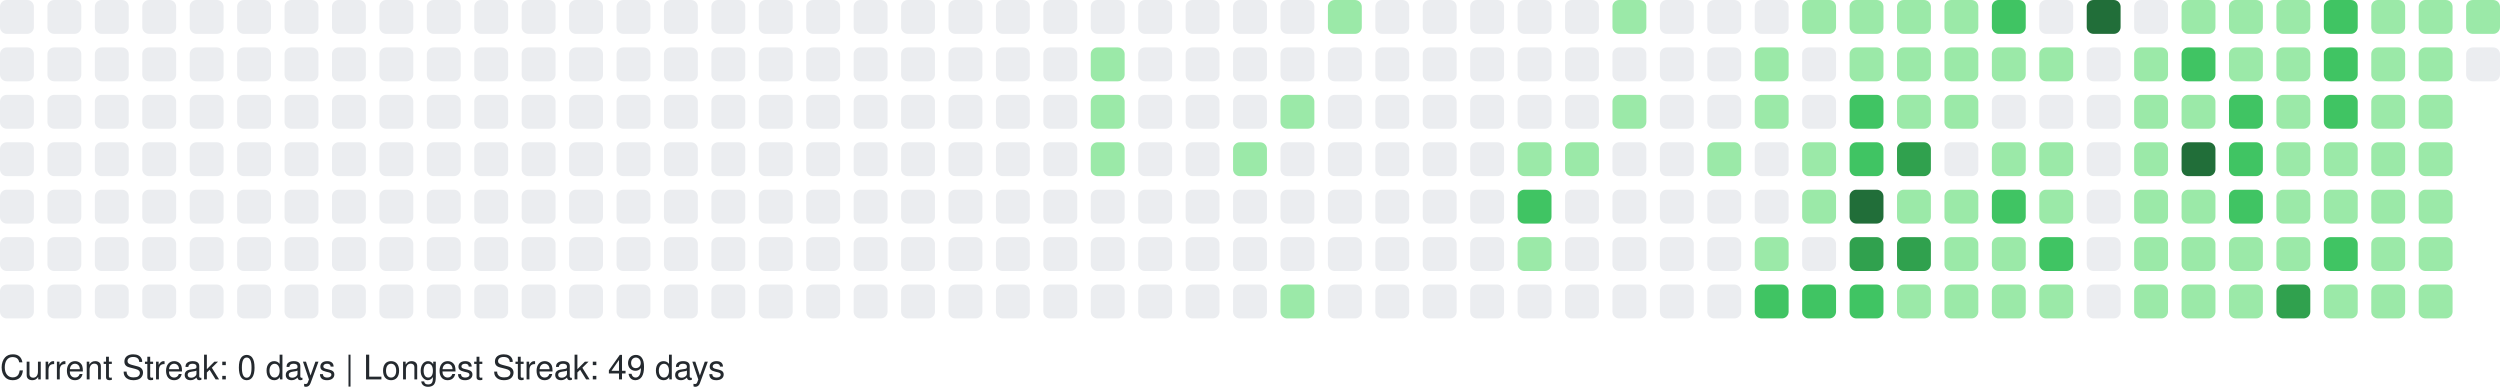
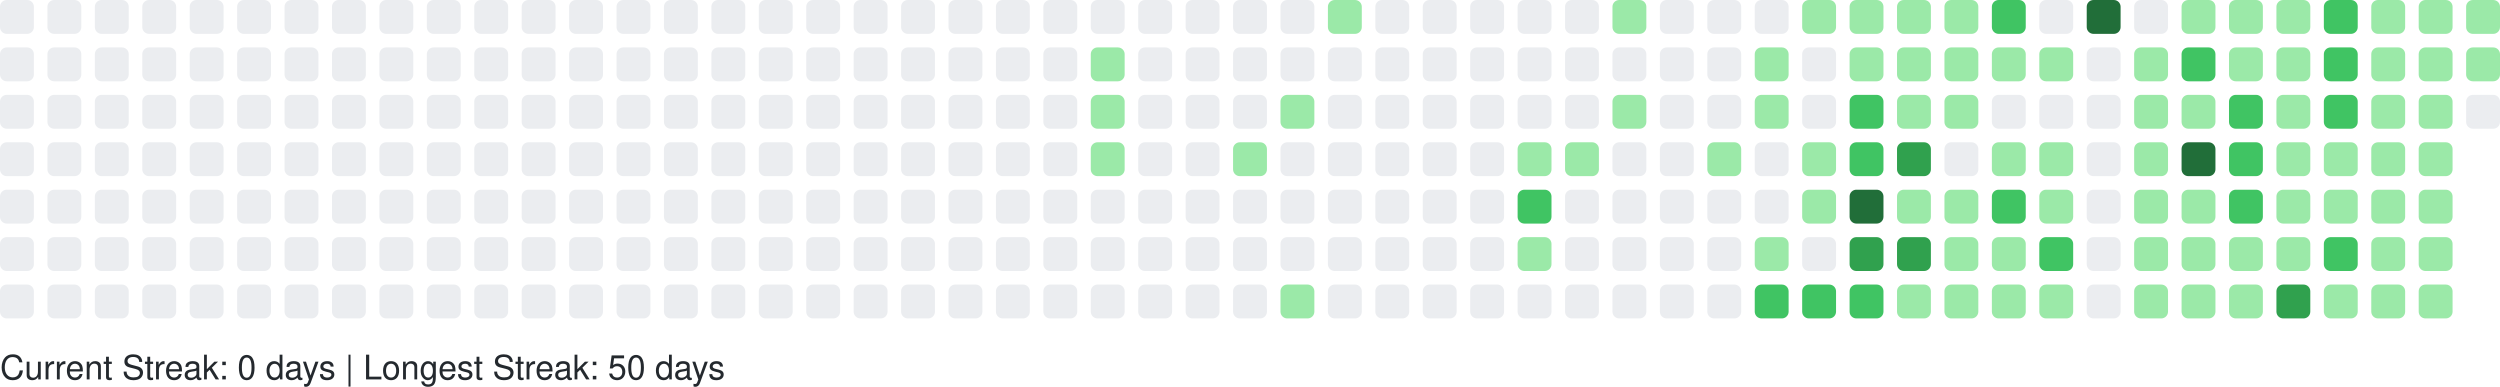
<svg xmlns="http://www.w3.org/2000/svg" width="738" height="114" viewBox="0 0 738 114" role="img" aria-label="GitHub Contributions Heatmap">
  <style>
    text { font-family: -apple-system, BlinkMacSystemFont, "Segoe UI", Helvetica, Arial, sans-serif; font-size: 10px; fill: #24292e; }
  </style>
  <g>
    <rect x="0" y="0" width="10" height="10" rx="2" ry="2" fill="#ebedf0" role="img" aria-label="0 contributions on 2025-10-26">
      </rect>
    <rect x="0" y="14" width="10" height="10" rx="2" ry="2" fill="#ebedf0" role="img" aria-label="0 contributions on 2025-10-27">
      </rect>
    <rect x="0" y="28" width="10" height="10" rx="2" ry="2" fill="#ebedf0" role="img" aria-label="0 contributions on 2025-10-28">
      </rect>
    <rect x="0" y="42" width="10" height="10" rx="2" ry="2" fill="#ebedf0" role="img" aria-label="0 contributions on 2025-10-29">
      </rect>
    <rect x="0" y="56" width="10" height="10" rx="2" ry="2" fill="#ebedf0" role="img" aria-label="0 contributions on 2025-10-30">
      </rect>
    <rect x="0" y="70" width="10" height="10" rx="2" ry="2" fill="#ebedf0" role="img" aria-label="0 contributions on 2025-10-31">
      </rect>
    <rect x="0" y="84" width="10" height="10" rx="2" ry="2" fill="#ebedf0" role="img" aria-label="0 contributions on 2025-11-01">
      </rect>
    <rect x="14" y="0" width="10" height="10" rx="2" ry="2" fill="#ebedf0" role="img" aria-label="0 contributions on 2025-11-02">
      </rect>
    <rect x="14" y="14" width="10" height="10" rx="2" ry="2" fill="#ebedf0" role="img" aria-label="0 contributions on 2025-11-03">
      </rect>
    <rect x="14" y="28" width="10" height="10" rx="2" ry="2" fill="#ebedf0" role="img" aria-label="0 contributions on 2025-11-04">
      </rect>
    <rect x="14" y="42" width="10" height="10" rx="2" ry="2" fill="#ebedf0" role="img" aria-label="0 contributions on 2025-11-05">
      </rect>
    <rect x="14" y="56" width="10" height="10" rx="2" ry="2" fill="#ebedf0" role="img" aria-label="0 contributions on 2025-11-06">
      </rect>
    <rect x="14" y="70" width="10" height="10" rx="2" ry="2" fill="#ebedf0" role="img" aria-label="0 contributions on 2025-11-07">
      </rect>
    <rect x="14" y="84" width="10" height="10" rx="2" ry="2" fill="#ebedf0" role="img" aria-label="0 contributions on 2025-11-08">
      </rect>
    <rect x="28" y="0" width="10" height="10" rx="2" ry="2" fill="#ebedf0" role="img" aria-label="0 contributions on 2025-11-09">
      </rect>
    <rect x="28" y="14" width="10" height="10" rx="2" ry="2" fill="#ebedf0" role="img" aria-label="0 contributions on 2025-11-10">
      </rect>
    <rect x="28" y="28" width="10" height="10" rx="2" ry="2" fill="#ebedf0" role="img" aria-label="0 contributions on 2025-11-11">
      </rect>
    <rect x="28" y="42" width="10" height="10" rx="2" ry="2" fill="#ebedf0" role="img" aria-label="0 contributions on 2025-11-12">
      </rect>
    <rect x="28" y="56" width="10" height="10" rx="2" ry="2" fill="#ebedf0" role="img" aria-label="0 contributions on 2025-11-13">
      </rect>
    <rect x="28" y="70" width="10" height="10" rx="2" ry="2" fill="#ebedf0" role="img" aria-label="0 contributions on 2025-11-14">
      </rect>
    <rect x="28" y="84" width="10" height="10" rx="2" ry="2" fill="#ebedf0" role="img" aria-label="0 contributions on 2025-11-15">
      </rect>
    <rect x="42" y="0" width="10" height="10" rx="2" ry="2" fill="#ebedf0" role="img" aria-label="0 contributions on 2025-11-16">
      </rect>
    <rect x="42" y="14" width="10" height="10" rx="2" ry="2" fill="#ebedf0" role="img" aria-label="0 contributions on 2025-11-17">
      </rect>
    <rect x="42" y="28" width="10" height="10" rx="2" ry="2" fill="#ebedf0" role="img" aria-label="0 contributions on 2025-11-18">
      </rect>
    <rect x="42" y="42" width="10" height="10" rx="2" ry="2" fill="#ebedf0" role="img" aria-label="0 contributions on 2025-11-19">
      </rect>
    <rect x="42" y="56" width="10" height="10" rx="2" ry="2" fill="#ebedf0" role="img" aria-label="0 contributions on 2025-11-20">
      </rect>
    <rect x="42" y="70" width="10" height="10" rx="2" ry="2" fill="#ebedf0" role="img" aria-label="0 contributions on 2025-11-21">
      </rect>
    <rect x="42" y="84" width="10" height="10" rx="2" ry="2" fill="#ebedf0" role="img" aria-label="0 contributions on 2025-11-22">
      </rect>
    <rect x="56" y="0" width="10" height="10" rx="2" ry="2" fill="#ebedf0" role="img" aria-label="0 contributions on 2025-11-23">
      </rect>
    <rect x="56" y="14" width="10" height="10" rx="2" ry="2" fill="#ebedf0" role="img" aria-label="0 contributions on 2025-11-24">
      </rect>
    <rect x="56" y="28" width="10" height="10" rx="2" ry="2" fill="#ebedf0" role="img" aria-label="0 contributions on 2025-11-25">
      </rect>
    <rect x="56" y="42" width="10" height="10" rx="2" ry="2" fill="#ebedf0" role="img" aria-label="0 contributions on 2025-11-26">
      </rect>
    <rect x="56" y="56" width="10" height="10" rx="2" ry="2" fill="#ebedf0" role="img" aria-label="0 contributions on 2025-11-27">
      </rect>
    <rect x="56" y="70" width="10" height="10" rx="2" ry="2" fill="#ebedf0" role="img" aria-label="0 contributions on 2025-11-28">
      </rect>
    <rect x="56" y="84" width="10" height="10" rx="2" ry="2" fill="#ebedf0" role="img" aria-label="0 contributions on 2025-11-29">
      </rect>
    <rect x="70" y="0" width="10" height="10" rx="2" ry="2" fill="#ebedf0" role="img" aria-label="0 contributions on 2025-11-30">
      </rect>
    <rect x="70" y="14" width="10" height="10" rx="2" ry="2" fill="#ebedf0" role="img" aria-label="0 contributions on 2025-12-01">
      </rect>
    <rect x="70" y="28" width="10" height="10" rx="2" ry="2" fill="#ebedf0" role="img" aria-label="0 contributions on 2025-12-02">
      </rect>
    <rect x="70" y="42" width="10" height="10" rx="2" ry="2" fill="#ebedf0" role="img" aria-label="0 contributions on 2025-12-03">
      </rect>
    <rect x="70" y="56" width="10" height="10" rx="2" ry="2" fill="#ebedf0" role="img" aria-label="0 contributions on 2025-12-04">
      </rect>
    <rect x="70" y="70" width="10" height="10" rx="2" ry="2" fill="#ebedf0" role="img" aria-label="0 contributions on 2025-12-05">
      </rect>
    <rect x="70" y="84" width="10" height="10" rx="2" ry="2" fill="#ebedf0" role="img" aria-label="0 contributions on 2025-12-06">
      </rect>
    <rect x="84" y="0" width="10" height="10" rx="2" ry="2" fill="#ebedf0" role="img" aria-label="0 contributions on 2025-12-07">
      </rect>
    <rect x="84" y="14" width="10" height="10" rx="2" ry="2" fill="#ebedf0" role="img" aria-label="0 contributions on 2025-12-08">
      </rect>
    <rect x="84" y="28" width="10" height="10" rx="2" ry="2" fill="#ebedf0" role="img" aria-label="0 contributions on 2025-12-09">
      </rect>
    <rect x="84" y="42" width="10" height="10" rx="2" ry="2" fill="#ebedf0" role="img" aria-label="0 contributions on 2025-12-10">
      </rect>
    <rect x="84" y="56" width="10" height="10" rx="2" ry="2" fill="#ebedf0" role="img" aria-label="0 contributions on 2025-12-11">
      </rect>
    <rect x="84" y="70" width="10" height="10" rx="2" ry="2" fill="#ebedf0" role="img" aria-label="0 contributions on 2025-12-12">
      </rect>
    <rect x="84" y="84" width="10" height="10" rx="2" ry="2" fill="#ebedf0" role="img" aria-label="0 contributions on 2025-12-13">
      </rect>
    <rect x="98" y="0" width="10" height="10" rx="2" ry="2" fill="#ebedf0" role="img" aria-label="0 contributions on 2025-12-14">
      </rect>
    <rect x="98" y="14" width="10" height="10" rx="2" ry="2" fill="#ebedf0" role="img" aria-label="0 contributions on 2025-12-15">
      </rect>
    <rect x="98" y="28" width="10" height="10" rx="2" ry="2" fill="#ebedf0" role="img" aria-label="0 contributions on 2025-12-16">
      </rect>
    <rect x="98" y="42" width="10" height="10" rx="2" ry="2" fill="#ebedf0" role="img" aria-label="0 contributions on 2025-12-17">
      </rect>
    <rect x="98" y="56" width="10" height="10" rx="2" ry="2" fill="#ebedf0" role="img" aria-label="0 contributions on 2025-12-18">
      </rect>
    <rect x="98" y="70" width="10" height="10" rx="2" ry="2" fill="#ebedf0" role="img" aria-label="0 contributions on 2025-12-19">
      </rect>
    <rect x="98" y="84" width="10" height="10" rx="2" ry="2" fill="#ebedf0" role="img" aria-label="0 contributions on 2025-12-20">
      </rect>
    <rect x="112" y="0" width="10" height="10" rx="2" ry="2" fill="#ebedf0" role="img" aria-label="0 contributions on 2025-12-21">
      </rect>
    <rect x="112" y="14" width="10" height="10" rx="2" ry="2" fill="#ebedf0" role="img" aria-label="0 contributions on 2025-12-22">
      </rect>
    <rect x="112" y="28" width="10" height="10" rx="2" ry="2" fill="#ebedf0" role="img" aria-label="0 contributions on 2025-12-23">
      </rect>
    <rect x="112" y="42" width="10" height="10" rx="2" ry="2" fill="#ebedf0" role="img" aria-label="0 contributions on 2025-12-24">
      </rect>
    <rect x="112" y="56" width="10" height="10" rx="2" ry="2" fill="#ebedf0" role="img" aria-label="0 contributions on 2025-12-25">
      </rect>
    <rect x="112" y="70" width="10" height="10" rx="2" ry="2" fill="#ebedf0" role="img" aria-label="0 contributions on 2025-12-26">
      </rect>
    <rect x="112" y="84" width="10" height="10" rx="2" ry="2" fill="#ebedf0" role="img" aria-label="0 contributions on 2025-12-27">
      </rect>
    <rect x="126" y="0" width="10" height="10" rx="2" ry="2" fill="#ebedf0" role="img" aria-label="0 contributions on 2025-12-28">
      </rect>
    <rect x="126" y="14" width="10" height="10" rx="2" ry="2" fill="#ebedf0" role="img" aria-label="0 contributions on 2025-12-29">
      </rect>
    <rect x="126" y="28" width="10" height="10" rx="2" ry="2" fill="#ebedf0" role="img" aria-label="0 contributions on 2025-12-30">
      </rect>
    <rect x="126" y="42" width="10" height="10" rx="2" ry="2" fill="#ebedf0" role="img" aria-label="0 contributions on 2025-12-31">
      </rect>
    <rect x="126" y="56" width="10" height="10" rx="2" ry="2" fill="#ebedf0" role="img" aria-label="0 contributions on 2026-01-01">
      </rect>
    <rect x="126" y="70" width="10" height="10" rx="2" ry="2" fill="#ebedf0" role="img" aria-label="0 contributions on 2026-01-02">
      </rect>
    <rect x="126" y="84" width="10" height="10" rx="2" ry="2" fill="#ebedf0" role="img" aria-label="0 contributions on 2026-01-03">
      </rect>
    <rect x="140" y="0" width="10" height="10" rx="2" ry="2" fill="#ebedf0" role="img" aria-label="0 contributions on 2026-01-04">
      </rect>
    <rect x="140" y="14" width="10" height="10" rx="2" ry="2" fill="#ebedf0" role="img" aria-label="0 contributions on 2026-01-05">
      </rect>
    <rect x="140" y="28" width="10" height="10" rx="2" ry="2" fill="#ebedf0" role="img" aria-label="0 contributions on 2026-01-06">
      </rect>
    <rect x="140" y="42" width="10" height="10" rx="2" ry="2" fill="#ebedf0" role="img" aria-label="0 contributions on 2026-01-07">
      </rect>
    <rect x="140" y="56" width="10" height="10" rx="2" ry="2" fill="#ebedf0" role="img" aria-label="0 contributions on 2026-01-08">
      </rect>
    <rect x="140" y="70" width="10" height="10" rx="2" ry="2" fill="#ebedf0" role="img" aria-label="0 contributions on 2026-01-09">
      </rect>
    <rect x="140" y="84" width="10" height="10" rx="2" ry="2" fill="#ebedf0" role="img" aria-label="0 contributions on 2026-01-10">
      </rect>
    <rect x="154" y="0" width="10" height="10" rx="2" ry="2" fill="#ebedf0" role="img" aria-label="0 contributions on 2026-01-11">
      </rect>
    <rect x="154" y="14" width="10" height="10" rx="2" ry="2" fill="#ebedf0" role="img" aria-label="0 contributions on 2026-01-12">
      </rect>
    <rect x="154" y="28" width="10" height="10" rx="2" ry="2" fill="#ebedf0" role="img" aria-label="0 contributions on 2026-01-13">
      </rect>
    <rect x="154" y="42" width="10" height="10" rx="2" ry="2" fill="#ebedf0" role="img" aria-label="0 contributions on 2026-01-14">
      </rect>
    <rect x="154" y="56" width="10" height="10" rx="2" ry="2" fill="#ebedf0" role="img" aria-label="0 contributions on 2026-01-15">
      </rect>
    <rect x="154" y="70" width="10" height="10" rx="2" ry="2" fill="#ebedf0" role="img" aria-label="0 contributions on 2026-01-16">
      </rect>
    <rect x="154" y="84" width="10" height="10" rx="2" ry="2" fill="#ebedf0" role="img" aria-label="0 contributions on 2026-01-17">
      </rect>
    <rect x="168" y="0" width="10" height="10" rx="2" ry="2" fill="#ebedf0" role="img" aria-label="0 contributions on 2026-01-18">
      </rect>
    <rect x="168" y="14" width="10" height="10" rx="2" ry="2" fill="#ebedf0" role="img" aria-label="0 contributions on 2026-01-19">
      </rect>
    <rect x="168" y="28" width="10" height="10" rx="2" ry="2" fill="#ebedf0" role="img" aria-label="0 contributions on 2026-01-20">
      </rect>
    <rect x="168" y="42" width="10" height="10" rx="2" ry="2" fill="#ebedf0" role="img" aria-label="0 contributions on 2026-01-21">
      </rect>
    <rect x="168" y="56" width="10" height="10" rx="2" ry="2" fill="#ebedf0" role="img" aria-label="0 contributions on 2026-01-22">
      </rect>
    <rect x="168" y="70" width="10" height="10" rx="2" ry="2" fill="#ebedf0" role="img" aria-label="0 contributions on 2026-01-23">
      </rect>
    <rect x="168" y="84" width="10" height="10" rx="2" ry="2" fill="#ebedf0" role="img" aria-label="0 contributions on 2026-01-24">
      </rect>
    <rect x="182" y="0" width="10" height="10" rx="2" ry="2" fill="#ebedf0" role="img" aria-label="0 contributions on 2026-01-25">
      </rect>
    <rect x="182" y="14" width="10" height="10" rx="2" ry="2" fill="#ebedf0" role="img" aria-label="0 contributions on 2026-01-26">
      </rect>
    <rect x="182" y="28" width="10" height="10" rx="2" ry="2" fill="#ebedf0" role="img" aria-label="0 contributions on 2026-01-27">
      </rect>
    <rect x="182" y="42" width="10" height="10" rx="2" ry="2" fill="#ebedf0" role="img" aria-label="0 contributions on 2026-01-28">
      </rect>
    <rect x="182" y="56" width="10" height="10" rx="2" ry="2" fill="#ebedf0" role="img" aria-label="0 contributions on 2026-01-29">
      </rect>
    <rect x="182" y="70" width="10" height="10" rx="2" ry="2" fill="#ebedf0" role="img" aria-label="0 contributions on 2026-01-30">
      </rect>
    <rect x="182" y="84" width="10" height="10" rx="2" ry="2" fill="#ebedf0" role="img" aria-label="0 contributions on 2026-01-31">
      </rect>
    <rect x="196" y="0" width="10" height="10" rx="2" ry="2" fill="#ebedf0" role="img" aria-label="0 contributions on 2026-02-01">
      </rect>
    <rect x="196" y="14" width="10" height="10" rx="2" ry="2" fill="#ebedf0" role="img" aria-label="0 contributions on 2026-02-02">
      </rect>
    <rect x="196" y="28" width="10" height="10" rx="2" ry="2" fill="#ebedf0" role="img" aria-label="0 contributions on 2026-02-03">
      </rect>
    <rect x="196" y="42" width="10" height="10" rx="2" ry="2" fill="#ebedf0" role="img" aria-label="0 contributions on 2026-02-04">
      </rect>
    <rect x="196" y="56" width="10" height="10" rx="2" ry="2" fill="#ebedf0" role="img" aria-label="0 contributions on 2026-02-05">
      </rect>
    <rect x="196" y="70" width="10" height="10" rx="2" ry="2" fill="#ebedf0" role="img" aria-label="0 contributions on 2026-02-06">
      </rect>
    <rect x="196" y="84" width="10" height="10" rx="2" ry="2" fill="#ebedf0" role="img" aria-label="0 contributions on 2026-02-07">
      </rect>
    <rect x="210" y="0" width="10" height="10" rx="2" ry="2" fill="#ebedf0" role="img" aria-label="0 contributions on 2026-02-08">
      </rect>
    <rect x="210" y="14" width="10" height="10" rx="2" ry="2" fill="#ebedf0" role="img" aria-label="0 contributions on 2026-02-09">
      </rect>
    <rect x="210" y="28" width="10" height="10" rx="2" ry="2" fill="#ebedf0" role="img" aria-label="0 contributions on 2026-02-10">
      </rect>
    <rect x="210" y="42" width="10" height="10" rx="2" ry="2" fill="#ebedf0" role="img" aria-label="0 contributions on 2026-02-11">
      </rect>
    <rect x="210" y="56" width="10" height="10" rx="2" ry="2" fill="#ebedf0" role="img" aria-label="0 contributions on 2026-02-12">
      </rect>
    <rect x="210" y="70" width="10" height="10" rx="2" ry="2" fill="#ebedf0" role="img" aria-label="0 contributions on 2026-02-13">
      </rect>
    <rect x="210" y="84" width="10" height="10" rx="2" ry="2" fill="#ebedf0" role="img" aria-label="0 contributions on 2026-02-14">
      </rect>
    <rect x="224" y="0" width="10" height="10" rx="2" ry="2" fill="#ebedf0" role="img" aria-label="0 contributions on 2026-02-15">
      </rect>
    <rect x="224" y="14" width="10" height="10" rx="2" ry="2" fill="#ebedf0" role="img" aria-label="0 contributions on 2026-02-16">
      </rect>
    <rect x="224" y="28" width="10" height="10" rx="2" ry="2" fill="#ebedf0" role="img" aria-label="0 contributions on 2026-02-17">
      </rect>
    <rect x="224" y="42" width="10" height="10" rx="2" ry="2" fill="#ebedf0" role="img" aria-label="0 contributions on 2026-02-18">
      </rect>
    <rect x="224" y="56" width="10" height="10" rx="2" ry="2" fill="#ebedf0" role="img" aria-label="0 contributions on 2026-02-19">
      </rect>
    <rect x="224" y="70" width="10" height="10" rx="2" ry="2" fill="#ebedf0" role="img" aria-label="0 contributions on 2026-02-20">
      </rect>
    <rect x="224" y="84" width="10" height="10" rx="2" ry="2" fill="#ebedf0" role="img" aria-label="0 contributions on 2026-02-21">
      </rect>
    <rect x="238" y="0" width="10" height="10" rx="2" ry="2" fill="#ebedf0" role="img" aria-label="0 contributions on 2026-02-22">
      </rect>
    <rect x="238" y="14" width="10" height="10" rx="2" ry="2" fill="#ebedf0" role="img" aria-label="0 contributions on 2026-02-23">
      </rect>
    <rect x="238" y="28" width="10" height="10" rx="2" ry="2" fill="#ebedf0" role="img" aria-label="0 contributions on 2026-02-24">
      </rect>
    <rect x="238" y="42" width="10" height="10" rx="2" ry="2" fill="#ebedf0" role="img" aria-label="0 contributions on 2026-02-25">
      </rect>
    <rect x="238" y="56" width="10" height="10" rx="2" ry="2" fill="#ebedf0" role="img" aria-label="0 contributions on 2026-02-26">
      </rect>
    <rect x="238" y="70" width="10" height="10" rx="2" ry="2" fill="#ebedf0" role="img" aria-label="0 contributions on 2026-02-27">
      </rect>
    <rect x="238" y="84" width="10" height="10" rx="2" ry="2" fill="#ebedf0" role="img" aria-label="0 contributions on 2026-02-28">
      </rect>
    <rect x="252" y="0" width="10" height="10" rx="2" ry="2" fill="#ebedf0" role="img" aria-label="0 contributions on 2026-03-01">
      </rect>
    <rect x="252" y="14" width="10" height="10" rx="2" ry="2" fill="#ebedf0" role="img" aria-label="0 contributions on 2026-03-02">
      </rect>
    <rect x="252" y="28" width="10" height="10" rx="2" ry="2" fill="#ebedf0" role="img" aria-label="0 contributions on 2026-03-03">
      </rect>
    <rect x="252" y="42" width="10" height="10" rx="2" ry="2" fill="#ebedf0" role="img" aria-label="0 contributions on 2026-03-04">
      </rect>
    <rect x="252" y="56" width="10" height="10" rx="2" ry="2" fill="#ebedf0" role="img" aria-label="0 contributions on 2026-03-05">
      </rect>
    <rect x="252" y="70" width="10" height="10" rx="2" ry="2" fill="#ebedf0" role="img" aria-label="0 contributions on 2026-03-06">
      </rect>
    <rect x="252" y="84" width="10" height="10" rx="2" ry="2" fill="#ebedf0" role="img" aria-label="0 contributions on 2026-03-07">
      </rect>
    <rect x="266" y="0" width="10" height="10" rx="2" ry="2" fill="#ebedf0" role="img" aria-label="0 contributions on 2026-03-08">
      </rect>
    <rect x="266" y="14" width="10" height="10" rx="2" ry="2" fill="#ebedf0" role="img" aria-label="0 contributions on 2026-03-09">
      </rect>
    <rect x="266" y="28" width="10" height="10" rx="2" ry="2" fill="#ebedf0" role="img" aria-label="0 contributions on 2026-03-10">
      </rect>
    <rect x="266" y="42" width="10" height="10" rx="2" ry="2" fill="#ebedf0" role="img" aria-label="0 contributions on 2026-03-11">
      </rect>
    <rect x="266" y="56" width="10" height="10" rx="2" ry="2" fill="#ebedf0" role="img" aria-label="0 contributions on 2026-03-12">
      </rect>
    <rect x="266" y="70" width="10" height="10" rx="2" ry="2" fill="#ebedf0" role="img" aria-label="0 contributions on 2026-03-13">
      </rect>
    <rect x="266" y="84" width="10" height="10" rx="2" ry="2" fill="#ebedf0" role="img" aria-label="0 contributions on 2026-03-14">
      </rect>
    <rect x="280" y="0" width="10" height="10" rx="2" ry="2" fill="#ebedf0" role="img" aria-label="0 contributions on 2026-03-15">
      </rect>
    <rect x="280" y="14" width="10" height="10" rx="2" ry="2" fill="#ebedf0" role="img" aria-label="0 contributions on 2026-03-16">
      </rect>
    <rect x="280" y="28" width="10" height="10" rx="2" ry="2" fill="#ebedf0" role="img" aria-label="0 contributions on 2026-03-17">
      </rect>
    <rect x="280" y="42" width="10" height="10" rx="2" ry="2" fill="#ebedf0" role="img" aria-label="0 contributions on 2026-03-18">
      </rect>
    <rect x="280" y="56" width="10" height="10" rx="2" ry="2" fill="#ebedf0" role="img" aria-label="0 contributions on 2026-03-19">
      </rect>
    <rect x="280" y="70" width="10" height="10" rx="2" ry="2" fill="#ebedf0" role="img" aria-label="0 contributions on 2026-03-20">
      </rect>
    <rect x="280" y="84" width="10" height="10" rx="2" ry="2" fill="#ebedf0" role="img" aria-label="0 contributions on 2026-03-21">
      </rect>
    <rect x="294" y="0" width="10" height="10" rx="2" ry="2" fill="#ebedf0" role="img" aria-label="0 contributions on 2026-03-22">
      </rect>
    <rect x="294" y="14" width="10" height="10" rx="2" ry="2" fill="#ebedf0" role="img" aria-label="0 contributions on 2026-03-23">
      </rect>
    <rect x="294" y="28" width="10" height="10" rx="2" ry="2" fill="#ebedf0" role="img" aria-label="0 contributions on 2026-03-24">
      </rect>
    <rect x="294" y="42" width="10" height="10" rx="2" ry="2" fill="#ebedf0" role="img" aria-label="0 contributions on 2026-03-25">
      </rect>
    <rect x="294" y="56" width="10" height="10" rx="2" ry="2" fill="#ebedf0" role="img" aria-label="0 contributions on 2026-03-26">
      </rect>
    <rect x="294" y="70" width="10" height="10" rx="2" ry="2" fill="#ebedf0" role="img" aria-label="0 contributions on 2026-03-27">
      </rect>
    <rect x="294" y="84" width="10" height="10" rx="2" ry="2" fill="#ebedf0" role="img" aria-label="0 contributions on 2026-03-28">
      </rect>
    <rect x="308" y="0" width="10" height="10" rx="2" ry="2" fill="#ebedf0" role="img" aria-label="0 contributions on 2026-03-29">
      </rect>
    <rect x="308" y="14" width="10" height="10" rx="2" ry="2" fill="#ebedf0" role="img" aria-label="0 contributions on 2026-03-30">
      </rect>
    <rect x="308" y="28" width="10" height="10" rx="2" ry="2" fill="#ebedf0" role="img" aria-label="0 contributions on 2026-03-31">
      </rect>
    <rect x="308" y="42" width="10" height="10" rx="2" ry="2" fill="#ebedf0" role="img" aria-label="0 contributions on 2026-04-01">
      </rect>
    <rect x="308" y="56" width="10" height="10" rx="2" ry="2" fill="#ebedf0" role="img" aria-label="0 contributions on 2026-04-02">
      </rect>
    <rect x="308" y="70" width="10" height="10" rx="2" ry="2" fill="#ebedf0" role="img" aria-label="0 contributions on 2026-04-03">
      </rect>
    <rect x="308" y="84" width="10" height="10" rx="2" ry="2" fill="#ebedf0" role="img" aria-label="0 contributions on 2026-04-04">
      </rect>
    <rect x="322" y="0" width="10" height="10" rx="2" ry="2" fill="#ebedf0" role="img" aria-label="0 contributions on 2026-04-05">
      </rect>
    <rect x="322" y="14" width="10" height="10" rx="2" ry="2" fill="#9be9a8" role="img" aria-label="2 contributions on 2026-04-06">
      </rect>
    <rect x="322" y="28" width="10" height="10" rx="2" ry="2" fill="#9be9a8" role="img" aria-label="3 contributions on 2026-04-07">
      </rect>
    <rect x="322" y="42" width="10" height="10" rx="2" ry="2" fill="#9be9a8" role="img" aria-label="6 contributions on 2026-04-08">
      </rect>
    <rect x="322" y="56" width="10" height="10" rx="2" ry="2" fill="#ebedf0" role="img" aria-label="0 contributions on 2026-04-09">
      </rect>
    <rect x="322" y="70" width="10" height="10" rx="2" ry="2" fill="#ebedf0" role="img" aria-label="0 contributions on 2026-04-10">
      </rect>
    <rect x="322" y="84" width="10" height="10" rx="2" ry="2" fill="#ebedf0" role="img" aria-label="0 contributions on 2026-04-11">
      </rect>
    <rect x="336" y="0" width="10" height="10" rx="2" ry="2" fill="#ebedf0" role="img" aria-label="0 contributions on 2026-04-12">
      </rect>
    <rect x="336" y="14" width="10" height="10" rx="2" ry="2" fill="#ebedf0" role="img" aria-label="0 contributions on 2026-04-13">
      </rect>
    <rect x="336" y="28" width="10" height="10" rx="2" ry="2" fill="#ebedf0" role="img" aria-label="0 contributions on 2026-04-14">
      </rect>
    <rect x="336" y="42" width="10" height="10" rx="2" ry="2" fill="#ebedf0" role="img" aria-label="0 contributions on 2026-04-15">
      </rect>
    <rect x="336" y="56" width="10" height="10" rx="2" ry="2" fill="#ebedf0" role="img" aria-label="0 contributions on 2026-04-16">
      </rect>
    <rect x="336" y="70" width="10" height="10" rx="2" ry="2" fill="#ebedf0" role="img" aria-label="0 contributions on 2026-04-17">
      </rect>
    <rect x="336" y="84" width="10" height="10" rx="2" ry="2" fill="#ebedf0" role="img" aria-label="0 contributions on 2026-04-18">
      </rect>
    <rect x="350" y="0" width="10" height="10" rx="2" ry="2" fill="#ebedf0" role="img" aria-label="0 contributions on 2026-04-19">
      </rect>
    <rect x="350" y="14" width="10" height="10" rx="2" ry="2" fill="#ebedf0" role="img" aria-label="0 contributions on 2026-04-20">
      </rect>
    <rect x="350" y="28" width="10" height="10" rx="2" ry="2" fill="#ebedf0" role="img" aria-label="0 contributions on 2026-04-21">
      </rect>
    <rect x="350" y="42" width="10" height="10" rx="2" ry="2" fill="#ebedf0" role="img" aria-label="0 contributions on 2026-04-22">
      </rect>
    <rect x="350" y="56" width="10" height="10" rx="2" ry="2" fill="#ebedf0" role="img" aria-label="0 contributions on 2026-04-23">
      </rect>
    <rect x="350" y="70" width="10" height="10" rx="2" ry="2" fill="#ebedf0" role="img" aria-label="0 contributions on 2026-04-24">
      </rect>
    <rect x="350" y="84" width="10" height="10" rx="2" ry="2" fill="#ebedf0" role="img" aria-label="0 contributions on 2026-04-25">
      </rect>
    <rect x="364" y="0" width="10" height="10" rx="2" ry="2" fill="#ebedf0" role="img" aria-label="0 contributions on 2026-04-26">
      </rect>
    <rect x="364" y="14" width="10" height="10" rx="2" ry="2" fill="#ebedf0" role="img" aria-label="0 contributions on 2026-04-27">
      </rect>
    <rect x="364" y="28" width="10" height="10" rx="2" ry="2" fill="#ebedf0" role="img" aria-label="0 contributions on 2026-04-28">
      </rect>
    <rect x="364" y="42" width="10" height="10" rx="2" ry="2" fill="#9be9a8" role="img" aria-label="1 contributions on 2026-04-29">
      </rect>
    <rect x="364" y="56" width="10" height="10" rx="2" ry="2" fill="#ebedf0" role="img" aria-label="0 contributions on 2026-04-30">
      </rect>
    <rect x="364" y="70" width="10" height="10" rx="2" ry="2" fill="#ebedf0" role="img" aria-label="0 contributions on 2026-05-01">
      </rect>
    <rect x="364" y="84" width="10" height="10" rx="2" ry="2" fill="#ebedf0" role="img" aria-label="0 contributions on 2026-05-02">
      </rect>
    <rect x="378" y="0" width="10" height="10" rx="2" ry="2" fill="#ebedf0" role="img" aria-label="0 contributions on 2026-05-03">
      </rect>
    <rect x="378" y="14" width="10" height="10" rx="2" ry="2" fill="#ebedf0" role="img" aria-label="0 contributions on 2026-05-04">
      </rect>
    <rect x="378" y="28" width="10" height="10" rx="2" ry="2" fill="#9be9a8" role="img" aria-label="2 contributions on 2026-05-05">
      </rect>
    <rect x="378" y="42" width="10" height="10" rx="2" ry="2" fill="#ebedf0" role="img" aria-label="0 contributions on 2026-05-06">
      </rect>
    <rect x="378" y="56" width="10" height="10" rx="2" ry="2" fill="#ebedf0" role="img" aria-label="0 contributions on 2026-05-07">
      </rect>
    <rect x="378" y="70" width="10" height="10" rx="2" ry="2" fill="#ebedf0" role="img" aria-label="0 contributions on 2026-05-08">
      </rect>
    <rect x="378" y="84" width="10" height="10" rx="2" ry="2" fill="#9be9a8" role="img" aria-label="8 contributions on 2026-05-09">
      </rect>
    <rect x="392" y="0" width="10" height="10" rx="2" ry="2" fill="#9be9a8" role="img" aria-label="5 contributions on 2026-05-10">
      </rect>
    <rect x="392" y="14" width="10" height="10" rx="2" ry="2" fill="#ebedf0" role="img" aria-label="0 contributions on 2026-05-11">
      </rect>
    <rect x="392" y="28" width="10" height="10" rx="2" ry="2" fill="#ebedf0" role="img" aria-label="0 contributions on 2026-05-12">
      </rect>
    <rect x="392" y="42" width="10" height="10" rx="2" ry="2" fill="#ebedf0" role="img" aria-label="0 contributions on 2026-05-13">
      </rect>
    <rect x="392" y="56" width="10" height="10" rx="2" ry="2" fill="#ebedf0" role="img" aria-label="0 contributions on 2026-05-14">
      </rect>
    <rect x="392" y="70" width="10" height="10" rx="2" ry="2" fill="#ebedf0" role="img" aria-label="0 contributions on 2026-05-15">
      </rect>
    <rect x="392" y="84" width="10" height="10" rx="2" ry="2" fill="#ebedf0" role="img" aria-label="0 contributions on 2026-05-16">
      </rect>
    <rect x="406" y="0" width="10" height="10" rx="2" ry="2" fill="#ebedf0" role="img" aria-label="0 contributions on 2026-05-17">
      </rect>
    <rect x="406" y="14" width="10" height="10" rx="2" ry="2" fill="#ebedf0" role="img" aria-label="0 contributions on 2026-05-18">
      </rect>
    <rect x="406" y="28" width="10" height="10" rx="2" ry="2" fill="#ebedf0" role="img" aria-label="0 contributions on 2026-05-19">
      </rect>
    <rect x="406" y="42" width="10" height="10" rx="2" ry="2" fill="#ebedf0" role="img" aria-label="0 contributions on 2026-05-20">
      </rect>
    <rect x="406" y="56" width="10" height="10" rx="2" ry="2" fill="#ebedf0" role="img" aria-label="0 contributions on 2026-05-21">
      </rect>
    <rect x="406" y="70" width="10" height="10" rx="2" ry="2" fill="#ebedf0" role="img" aria-label="0 contributions on 2026-05-22">
      </rect>
    <rect x="406" y="84" width="10" height="10" rx="2" ry="2" fill="#ebedf0" role="img" aria-label="0 contributions on 2026-05-23">
      </rect>
    <rect x="420" y="0" width="10" height="10" rx="2" ry="2" fill="#ebedf0" role="img" aria-label="0 contributions on 2026-05-24">
      </rect>
    <rect x="420" y="14" width="10" height="10" rx="2" ry="2" fill="#ebedf0" role="img" aria-label="0 contributions on 2026-05-25">
      </rect>
    <rect x="420" y="28" width="10" height="10" rx="2" ry="2" fill="#ebedf0" role="img" aria-label="0 contributions on 2026-05-26">
      </rect>
    <rect x="420" y="42" width="10" height="10" rx="2" ry="2" fill="#ebedf0" role="img" aria-label="0 contributions on 2026-05-27">
      </rect>
    <rect x="420" y="56" width="10" height="10" rx="2" ry="2" fill="#ebedf0" role="img" aria-label="0 contributions on 2026-05-28">
      </rect>
    <rect x="420" y="70" width="10" height="10" rx="2" ry="2" fill="#ebedf0" role="img" aria-label="0 contributions on 2026-05-29">
      </rect>
    <rect x="420" y="84" width="10" height="10" rx="2" ry="2" fill="#ebedf0" role="img" aria-label="0 contributions on 2026-05-30">
      </rect>
    <rect x="434" y="0" width="10" height="10" rx="2" ry="2" fill="#ebedf0" role="img" aria-label="0 contributions on 2026-05-31">
      </rect>
    <rect x="434" y="14" width="10" height="10" rx="2" ry="2" fill="#ebedf0" role="img" aria-label="0 contributions on 2026-06-01">
      </rect>
    <rect x="434" y="28" width="10" height="10" rx="2" ry="2" fill="#ebedf0" role="img" aria-label="0 contributions on 2026-06-02">
      </rect>
    <rect x="434" y="42" width="10" height="10" rx="2" ry="2" fill="#ebedf0" role="img" aria-label="0 contributions on 2026-06-03">
      </rect>
    <rect x="434" y="56" width="10" height="10" rx="2" ry="2" fill="#ebedf0" role="img" aria-label="0 contributions on 2026-06-04">
      </rect>
    <rect x="434" y="70" width="10" height="10" rx="2" ry="2" fill="#ebedf0" role="img" aria-label="0 contributions on 2026-06-05">
      </rect>
    <rect x="434" y="84" width="10" height="10" rx="2" ry="2" fill="#ebedf0" role="img" aria-label="0 contributions on 2026-06-06">
      </rect>
    <rect x="448" y="0" width="10" height="10" rx="2" ry="2" fill="#ebedf0" role="img" aria-label="0 contributions on 2026-06-07">
      </rect>
    <rect x="448" y="14" width="10" height="10" rx="2" ry="2" fill="#ebedf0" role="img" aria-label="0 contributions on 2026-06-08">
      </rect>
    <rect x="448" y="28" width="10" height="10" rx="2" ry="2" fill="#ebedf0" role="img" aria-label="0 contributions on 2026-06-09">
      </rect>
    <rect x="448" y="42" width="10" height="10" rx="2" ry="2" fill="#9be9a8" role="img" aria-label="2 contributions on 2026-06-10">
      </rect>
    <rect x="448" y="56" width="10" height="10" rx="2" ry="2" fill="#40c463" role="img" aria-label="25 contributions on 2026-06-11">
      </rect>
    <rect x="448" y="70" width="10" height="10" rx="2" ry="2" fill="#9be9a8" role="img" aria-label="9 contributions on 2026-06-12">
      </rect>
    <rect x="448" y="84" width="10" height="10" rx="2" ry="2" fill="#ebedf0" role="img" aria-label="0 contributions on 2026-06-13">
      </rect>
    <rect x="462" y="0" width="10" height="10" rx="2" ry="2" fill="#ebedf0" role="img" aria-label="0 contributions on 2026-06-14">
      </rect>
    <rect x="462" y="14" width="10" height="10" rx="2" ry="2" fill="#ebedf0" role="img" aria-label="0 contributions on 2026-06-15">
      </rect>
    <rect x="462" y="28" width="10" height="10" rx="2" ry="2" fill="#ebedf0" role="img" aria-label="0 contributions on 2026-06-16">
      </rect>
    <rect x="462" y="42" width="10" height="10" rx="2" ry="2" fill="#9be9a8" role="img" aria-label="1 contributions on 2026-06-17">
      </rect>
    <rect x="462" y="56" width="10" height="10" rx="2" ry="2" fill="#ebedf0" role="img" aria-label="0 contributions on 2026-06-18">
      </rect>
    <rect x="462" y="70" width="10" height="10" rx="2" ry="2" fill="#ebedf0" role="img" aria-label="0 contributions on 2026-06-19">
      </rect>
    <rect x="462" y="84" width="10" height="10" rx="2" ry="2" fill="#ebedf0" role="img" aria-label="0 contributions on 2026-06-20">
      </rect>
    <rect x="476" y="0" width="10" height="10" rx="2" ry="2" fill="#9be9a8" role="img" aria-label="4 contributions on 2026-06-21">
      </rect>
    <rect x="476" y="14" width="10" height="10" rx="2" ry="2" fill="#ebedf0" role="img" aria-label="0 contributions on 2026-06-22">
      </rect>
    <rect x="476" y="28" width="10" height="10" rx="2" ry="2" fill="#9be9a8" role="img" aria-label="1 contributions on 2026-06-23">
      </rect>
    <rect x="476" y="42" width="10" height="10" rx="2" ry="2" fill="#ebedf0" role="img" aria-label="0 contributions on 2026-06-24">
      </rect>
    <rect x="476" y="56" width="10" height="10" rx="2" ry="2" fill="#ebedf0" role="img" aria-label="0 contributions on 2026-06-25">
      </rect>
    <rect x="476" y="70" width="10" height="10" rx="2" ry="2" fill="#ebedf0" role="img" aria-label="0 contributions on 2026-06-26">
      </rect>
    <rect x="476" y="84" width="10" height="10" rx="2" ry="2" fill="#ebedf0" role="img" aria-label="0 contributions on 2026-06-27">
      </rect>
    <rect x="490" y="0" width="10" height="10" rx="2" ry="2" fill="#ebedf0" role="img" aria-label="0 contributions on 2026-06-28">
      </rect>
    <rect x="490" y="14" width="10" height="10" rx="2" ry="2" fill="#ebedf0" role="img" aria-label="0 contributions on 2026-06-29">
      </rect>
    <rect x="490" y="28" width="10" height="10" rx="2" ry="2" fill="#ebedf0" role="img" aria-label="0 contributions on 2026-06-30">
      </rect>
    <rect x="490" y="42" width="10" height="10" rx="2" ry="2" fill="#ebedf0" role="img" aria-label="0 contributions on 2026-07-01">
      </rect>
    <rect x="490" y="56" width="10" height="10" rx="2" ry="2" fill="#ebedf0" role="img" aria-label="0 contributions on 2026-07-02">
      </rect>
    <rect x="490" y="70" width="10" height="10" rx="2" ry="2" fill="#ebedf0" role="img" aria-label="0 contributions on 2026-07-03">
      </rect>
    <rect x="490" y="84" width="10" height="10" rx="2" ry="2" fill="#ebedf0" role="img" aria-label="0 contributions on 2026-07-04">
      </rect>
    <rect x="504" y="0" width="10" height="10" rx="2" ry="2" fill="#ebedf0" role="img" aria-label="0 contributions on 2026-07-05">
      </rect>
    <rect x="504" y="14" width="10" height="10" rx="2" ry="2" fill="#ebedf0" role="img" aria-label="0 contributions on 2026-07-06">
      </rect>
    <rect x="504" y="28" width="10" height="10" rx="2" ry="2" fill="#ebedf0" role="img" aria-label="0 contributions on 2026-07-07">
      </rect>
    <rect x="504" y="42" width="10" height="10" rx="2" ry="2" fill="#9be9a8" role="img" aria-label="8 contributions on 2026-07-08">
      </rect>
    <rect x="504" y="56" width="10" height="10" rx="2" ry="2" fill="#ebedf0" role="img" aria-label="0 contributions on 2026-07-09">
      </rect>
    <rect x="504" y="70" width="10" height="10" rx="2" ry="2" fill="#ebedf0" role="img" aria-label="0 contributions on 2026-07-10">
      </rect>
    <rect x="504" y="84" width="10" height="10" rx="2" ry="2" fill="#ebedf0" role="img" aria-label="0 contributions on 2026-07-11">
      </rect>
    <rect x="518" y="0" width="10" height="10" rx="2" ry="2" fill="#ebedf0" role="img" aria-label="0 contributions on 2026-07-12">
      </rect>
    <rect x="518" y="14" width="10" height="10" rx="2" ry="2" fill="#9be9a8" role="img" aria-label="3 contributions on 2026-07-13">
      </rect>
    <rect x="518" y="28" width="10" height="10" rx="2" ry="2" fill="#9be9a8" role="img" aria-label="1 contributions on 2026-07-14">
      </rect>
    <rect x="518" y="42" width="10" height="10" rx="2" ry="2" fill="#ebedf0" role="img" aria-label="0 contributions on 2026-07-15">
      </rect>
    <rect x="518" y="56" width="10" height="10" rx="2" ry="2" fill="#ebedf0" role="img" aria-label="0 contributions on 2026-07-16">
      </rect>
    <rect x="518" y="70" width="10" height="10" rx="2" ry="2" fill="#9be9a8" role="img" aria-label="4 contributions on 2026-07-17">
      </rect>
    <rect x="518" y="84" width="10" height="10" rx="2" ry="2" fill="#40c463" role="img" aria-label="16 contributions on 2026-07-18">
      </rect>
    <rect x="532" y="0" width="10" height="10" rx="2" ry="2" fill="#9be9a8" role="img" aria-label="10 contributions on 2026-07-19">
      </rect>
    <rect x="532" y="14" width="10" height="10" rx="2" ry="2" fill="#ebedf0" role="img" aria-label="0 contributions on 2026-07-20">
      </rect>
    <rect x="532" y="28" width="10" height="10" rx="2" ry="2" fill="#ebedf0" role="img" aria-label="0 contributions on 2026-07-21">
      </rect>
    <rect x="532" y="42" width="10" height="10" rx="2" ry="2" fill="#9be9a8" role="img" aria-label="4 contributions on 2026-07-22">
      </rect>
    <rect x="532" y="56" width="10" height="10" rx="2" ry="2" fill="#9be9a8" role="img" aria-label="5 contributions on 2026-07-23">
      </rect>
    <rect x="532" y="70" width="10" height="10" rx="2" ry="2" fill="#ebedf0" role="img" aria-label="0 contributions on 2026-07-24">
      </rect>
    <rect x="532" y="84" width="10" height="10" rx="2" ry="2" fill="#40c463" role="img" aria-label="17 contributions on 2026-07-25">
      </rect>
    <rect x="546" y="0" width="10" height="10" rx="2" ry="2" fill="#9be9a8" role="img" aria-label="7 contributions on 2026-07-26">
      </rect>
    <rect x="546" y="14" width="10" height="10" rx="2" ry="2" fill="#9be9a8" role="img" aria-label="9 contributions on 2026-07-27">
      </rect>
    <rect x="546" y="28" width="10" height="10" rx="2" ry="2" fill="#40c463" role="img" aria-label="22 contributions on 2026-07-28">
      </rect>
    <rect x="546" y="42" width="10" height="10" rx="2" ry="2" fill="#40c463" role="img" aria-label="30 contributions on 2026-07-29">
      </rect>
    <rect x="546" y="56" width="10" height="10" rx="2" ry="2" fill="#216e39" role="img" aria-label="66 contributions on 2026-07-30">
      </rect>
    <rect x="546" y="70" width="10" height="10" rx="2" ry="2" fill="#30a14e" role="img" aria-label="37 contributions on 2026-07-31">
      </rect>
    <rect x="546" y="84" width="10" height="10" rx="2" ry="2" fill="#40c463" role="img" aria-label="29 contributions on 2026-08-01">
      </rect>
    <rect x="560" y="0" width="10" height="10" rx="2" ry="2" fill="#9be9a8" role="img" aria-label="3 contributions on 2026-08-02">
      </rect>
    <rect x="560" y="14" width="10" height="10" rx="2" ry="2" fill="#9be9a8" role="img" aria-label="15 contributions on 2026-08-03">
      </rect>
    <rect x="560" y="28" width="10" height="10" rx="2" ry="2" fill="#9be9a8" role="img" aria-label="4 contributions on 2026-08-04">
      </rect>
    <rect x="560" y="42" width="10" height="10" rx="2" ry="2" fill="#30a14e" role="img" aria-label="36 contributions on 2026-08-05">
      </rect>
    <rect x="560" y="56" width="10" height="10" rx="2" ry="2" fill="#9be9a8" role="img" aria-label="15 contributions on 2026-08-06">
      </rect>
    <rect x="560" y="70" width="10" height="10" rx="2" ry="2" fill="#30a14e" role="img" aria-label="31 contributions on 2026-08-07">
      </rect>
    <rect x="560" y="84" width="10" height="10" rx="2" ry="2" fill="#9be9a8" role="img" aria-label="7 contributions on 2026-08-08">
      </rect>
    <rect x="574" y="0" width="10" height="10" rx="2" ry="2" fill="#9be9a8" role="img" aria-label="12 contributions on 2026-08-09">
      </rect>
    <rect x="574" y="14" width="10" height="10" rx="2" ry="2" fill="#9be9a8" role="img" aria-label="12 contributions on 2026-08-10">
      </rect>
    <rect x="574" y="28" width="10" height="10" rx="2" ry="2" fill="#9be9a8" role="img" aria-label="6 contributions on 2026-08-11">
      </rect>
    <rect x="574" y="42" width="10" height="10" rx="2" ry="2" fill="#ebedf0" role="img" aria-label="0 contributions on 2026-08-12">
      </rect>
    <rect x="574" y="56" width="10" height="10" rx="2" ry="2" fill="#9be9a8" role="img" aria-label="14 contributions on 2026-08-13">
      </rect>
    <rect x="574" y="70" width="10" height="10" rx="2" ry="2" fill="#9be9a8" role="img" aria-label="1 contributions on 2026-08-14">
      </rect>
    <rect x="574" y="84" width="10" height="10" rx="2" ry="2" fill="#9be9a8" role="img" aria-label="9 contributions on 2026-08-15">
      </rect>
    <rect x="588" y="0" width="10" height="10" rx="2" ry="2" fill="#40c463" role="img" aria-label="21 contributions on 2026-08-16">
      </rect>
    <rect x="588" y="14" width="10" height="10" rx="2" ry="2" fill="#9be9a8" role="img" aria-label="4 contributions on 2026-08-17">
      </rect>
    <rect x="588" y="28" width="10" height="10" rx="2" ry="2" fill="#ebedf0" role="img" aria-label="0 contributions on 2026-08-18">
      </rect>
    <rect x="588" y="42" width="10" height="10" rx="2" ry="2" fill="#9be9a8" role="img" aria-label="13 contributions on 2026-08-19">
      </rect>
    <rect x="588" y="56" width="10" height="10" rx="2" ry="2" fill="#40c463" role="img" aria-label="25 contributions on 2026-08-20">
      </rect>
    <rect x="588" y="70" width="10" height="10" rx="2" ry="2" fill="#9be9a8" role="img" aria-label="6 contributions on 2026-08-21">
      </rect>
    <rect x="588" y="84" width="10" height="10" rx="2" ry="2" fill="#9be9a8" role="img" aria-label="2 contributions on 2026-08-22">
      </rect>
    <rect x="602" y="0" width="10" height="10" rx="2" ry="2" fill="#ebedf0" role="img" aria-label="0 contributions on 2026-08-23">
      </rect>
    <rect x="602" y="14" width="10" height="10" rx="2" ry="2" fill="#9be9a8" role="img" aria-label="3 contributions on 2026-08-24">
      </rect>
    <rect x="602" y="28" width="10" height="10" rx="2" ry="2" fill="#ebedf0" role="img" aria-label="0 contributions on 2026-08-25">
      </rect>
    <rect x="602" y="42" width="10" height="10" rx="2" ry="2" fill="#9be9a8" role="img" aria-label="4 contributions on 2026-08-26">
      </rect>
    <rect x="602" y="56" width="10" height="10" rx="2" ry="2" fill="#9be9a8" role="img" aria-label="4 contributions on 2026-08-27">
      </rect>
    <rect x="602" y="70" width="10" height="10" rx="2" ry="2" fill="#40c463" role="img" aria-label="18 contributions on 2026-08-28">
      </rect>
    <rect x="602" y="84" width="10" height="10" rx="2" ry="2" fill="#9be9a8" role="img" aria-label="5 contributions on 2026-08-29">
      </rect>
    <rect x="616" y="0" width="10" height="10" rx="2" ry="2" fill="#216e39" role="img" aria-label="61 contributions on 2026-08-30">
      </rect>
    <rect x="616" y="14" width="10" height="10" rx="2" ry="2" fill="#ebedf0" role="img" aria-label="0 contributions on 2026-08-31">
      </rect>
    <rect x="616" y="28" width="10" height="10" rx="2" ry="2" fill="#ebedf0" role="img" aria-label="0 contributions on 2026-09-01">
      </rect>
    <rect x="616" y="42" width="10" height="10" rx="2" ry="2" fill="#ebedf0" role="img" aria-label="0 contributions on 2026-09-02">
      </rect>
    <rect x="616" y="56" width="10" height="10" rx="2" ry="2" fill="#ebedf0" role="img" aria-label="0 contributions on 2026-09-03">
      </rect>
    <rect x="616" y="70" width="10" height="10" rx="2" ry="2" fill="#ebedf0" role="img" aria-label="0 contributions on 2026-09-04">
      </rect>
    <rect x="616" y="84" width="10" height="10" rx="2" ry="2" fill="#ebedf0" role="img" aria-label="0 contributions on 2026-09-05">
      </rect>
    <rect x="630" y="0" width="10" height="10" rx="2" ry="2" fill="#ebedf0" role="img" aria-label="0 contributions on 2026-09-06">
      </rect>
    <rect x="630" y="14" width="10" height="10" rx="2" ry="2" fill="#9be9a8" role="img" aria-label="4 contributions on 2026-09-07">
      </rect>
    <rect x="630" y="28" width="10" height="10" rx="2" ry="2" fill="#9be9a8" role="img" aria-label="3 contributions on 2026-09-08">
      </rect>
    <rect x="630" y="42" width="10" height="10" rx="2" ry="2" fill="#9be9a8" role="img" aria-label="6 contributions on 2026-09-09">
      </rect>
    <rect x="630" y="56" width="10" height="10" rx="2" ry="2" fill="#9be9a8" role="img" aria-label="5 contributions on 2026-09-10">
      </rect>
    <rect x="630" y="70" width="10" height="10" rx="2" ry="2" fill="#9be9a8" role="img" aria-label="3 contributions on 2026-09-11">
      </rect>
    <rect x="630" y="84" width="10" height="10" rx="2" ry="2" fill="#9be9a8" role="img" aria-label="2 contributions on 2026-09-12">
      </rect>
    <rect x="644" y="0" width="10" height="10" rx="2" ry="2" fill="#9be9a8" role="img" aria-label="6 contributions on 2026-09-13">
      </rect>
    <rect x="644" y="14" width="10" height="10" rx="2" ry="2" fill="#40c463" role="img" aria-label="16 contributions on 2026-09-14">
      </rect>
    <rect x="644" y="28" width="10" height="10" rx="2" ry="2" fill="#9be9a8" role="img" aria-label="5 contributions on 2026-09-15">
      </rect>
    <rect x="644" y="42" width="10" height="10" rx="2" ry="2" fill="#216e39" role="img" aria-label="48 contributions on 2026-09-16">
      </rect>
    <rect x="644" y="56" width="10" height="10" rx="2" ry="2" fill="#9be9a8" role="img" aria-label="13 contributions on 2026-09-17">
      </rect>
    <rect x="644" y="70" width="10" height="10" rx="2" ry="2" fill="#9be9a8" role="img" aria-label="4 contributions on 2026-09-18">
      </rect>
    <rect x="644" y="84" width="10" height="10" rx="2" ry="2" fill="#9be9a8" role="img" aria-label="3 contributions on 2026-09-19">
      </rect>
    <rect x="658" y="0" width="10" height="10" rx="2" ry="2" fill="#9be9a8" role="img" aria-label="2 contributions on 2026-09-20">
      </rect>
    <rect x="658" y="14" width="10" height="10" rx="2" ry="2" fill="#9be9a8" role="img" aria-label="2 contributions on 2026-09-21">
      </rect>
    <rect x="658" y="28" width="10" height="10" rx="2" ry="2" fill="#40c463" role="img" aria-label="19 contributions on 2026-09-22">
      </rect>
    <rect x="658" y="42" width="10" height="10" rx="2" ry="2" fill="#40c463" role="img" aria-label="24 contributions on 2026-09-23">
      </rect>
    <rect x="658" y="56" width="10" height="10" rx="2" ry="2" fill="#40c463" role="img" aria-label="16 contributions on 2026-09-24">
      </rect>
    <rect x="658" y="70" width="10" height="10" rx="2" ry="2" fill="#9be9a8" role="img" aria-label="11 contributions on 2026-09-25">
      </rect>
    <rect x="658" y="84" width="10" height="10" rx="2" ry="2" fill="#9be9a8" role="img" aria-label="11 contributions on 2026-09-26">
      </rect>
    <rect x="672" y="0" width="10" height="10" rx="2" ry="2" fill="#9be9a8" role="img" aria-label="8 contributions on 2026-09-27">
      </rect>
    <rect x="672" y="14" width="10" height="10" rx="2" ry="2" fill="#9be9a8" role="img" aria-label="3 contributions on 2026-09-28">
      </rect>
    <rect x="672" y="28" width="10" height="10" rx="2" ry="2" fill="#9be9a8" role="img" aria-label="2 contributions on 2026-09-29">
      </rect>
    <rect x="672" y="42" width="10" height="10" rx="2" ry="2" fill="#9be9a8" role="img" aria-label="8 contributions on 2026-09-30">
      </rect>
    <rect x="672" y="56" width="10" height="10" rx="2" ry="2" fill="#9be9a8" role="img" aria-label="14 contributions on 2026-10-01">
      </rect>
    <rect x="672" y="70" width="10" height="10" rx="2" ry="2" fill="#9be9a8" role="img" aria-label="6 contributions on 2026-10-02">
      </rect>
    <rect x="672" y="84" width="10" height="10" rx="2" ry="2" fill="#30a14e" role="img" aria-label="31 contributions on 2026-10-03">
      </rect>
    <rect x="686" y="0" width="10" height="10" rx="2" ry="2" fill="#40c463" role="img" aria-label="28 contributions on 2026-10-04">
      </rect>
    <rect x="686" y="14" width="10" height="10" rx="2" ry="2" fill="#40c463" role="img" aria-label="21 contributions on 2026-10-05">
      </rect>
    <rect x="686" y="28" width="10" height="10" rx="2" ry="2" fill="#40c463" role="img" aria-label="16 contributions on 2026-10-06">
      </rect>
    <rect x="686" y="42" width="10" height="10" rx="2" ry="2" fill="#9be9a8" role="img" aria-label="14 contributions on 2026-10-07">
      </rect>
    <rect x="686" y="56" width="10" height="10" rx="2" ry="2" fill="#9be9a8" role="img" aria-label="9 contributions on 2026-10-08">
      </rect>
    <rect x="686" y="70" width="10" height="10" rx="2" ry="2" fill="#40c463" role="img" aria-label="22 contributions on 2026-10-09">
      </rect>
    <rect x="686" y="84" width="10" height="10" rx="2" ry="2" fill="#9be9a8" role="img" aria-label="4 contributions on 2026-10-10">
      </rect>
    <rect x="700" y="0" width="10" height="10" rx="2" ry="2" fill="#9be9a8" role="img" aria-label="2 contributions on 2026-10-11">
      </rect>
    <rect x="700" y="14" width="10" height="10" rx="2" ry="2" fill="#9be9a8" role="img" aria-label="11 contributions on 2026-10-12">
      </rect>
    <rect x="700" y="28" width="10" height="10" rx="2" ry="2" fill="#9be9a8" role="img" aria-label="5 contributions on 2026-10-13">
      </rect>
    <rect x="700" y="42" width="10" height="10" rx="2" ry="2" fill="#9be9a8" role="img" aria-label="7 contributions on 2026-10-14">
      </rect>
    <rect x="700" y="56" width="10" height="10" rx="2" ry="2" fill="#9be9a8" role="img" aria-label="10 contributions on 2026-10-15">
      </rect>
    <rect x="700" y="70" width="10" height="10" rx="2" ry="2" fill="#9be9a8" role="img" aria-label="2 contributions on 2026-10-16">
      </rect>
    <rect x="700" y="84" width="10" height="10" rx="2" ry="2" fill="#9be9a8" role="img" aria-label="6 contributions on 2026-10-17">
      </rect>
    <rect x="714" y="0" width="10" height="10" rx="2" ry="2" fill="#9be9a8" role="img" aria-label="6 contributions on 2026-10-18">
      </rect>
    <rect x="714" y="14" width="10" height="10" rx="2" ry="2" fill="#9be9a8" role="img" aria-label="4 contributions on 2026-10-19">
      </rect>
    <rect x="714" y="28" width="10" height="10" rx="2" ry="2" fill="#9be9a8" role="img" aria-label="2 contributions on 2026-10-20">
      </rect>
    <rect x="714" y="42" width="10" height="10" rx="2" ry="2" fill="#9be9a8" role="img" aria-label="5 contributions on 2026-10-21">
      </rect>
    <rect x="714" y="56" width="10" height="10" rx="2" ry="2" fill="#9be9a8" role="img" aria-label="7 contributions on 2026-10-22">
      </rect>
    <rect x="714" y="70" width="10" height="10" rx="2" ry="2" fill="#9be9a8" role="img" aria-label="6 contributions on 2026-10-23">
      </rect>
    <rect x="714" y="84" width="10" height="10" rx="2" ry="2" fill="#9be9a8" role="img" aria-label="6 contributions on 2026-10-24">
      </rect>
    <rect x="728" y="0" width="10" height="10" rx="2" ry="2" fill="#9be9a8" role="img" aria-label="6 contributions on 2026-10-25">
      </rect>
-     <rect x="728" y="14" width="10" height="10" rx="2" ry="2" fill="#ebedf0" role="img" aria-label="0 contributions on 2026-10-26">
+     <rect x="728" y="14" width="10" height="10" rx="2" ry="2" fill="#9be9a8" role="img" aria-label="2 contributions on 2026-10-26">
+       </rect>
+     <rect x="728" y="28" width="10" height="10" rx="2" ry="2" fill="#ebedf0" role="img" aria-label="0 contributions on 2026-10-27">
      </rect>
  </g>
-   <text x="0" y="112" aria-hidden="true">Current Streak: 0 days | Longest Streak: 49 days</text>
+   <text x="0" y="112" aria-hidden="true">Current Streak: 0 days | Longest Streak: 50 days</text>
</svg>
